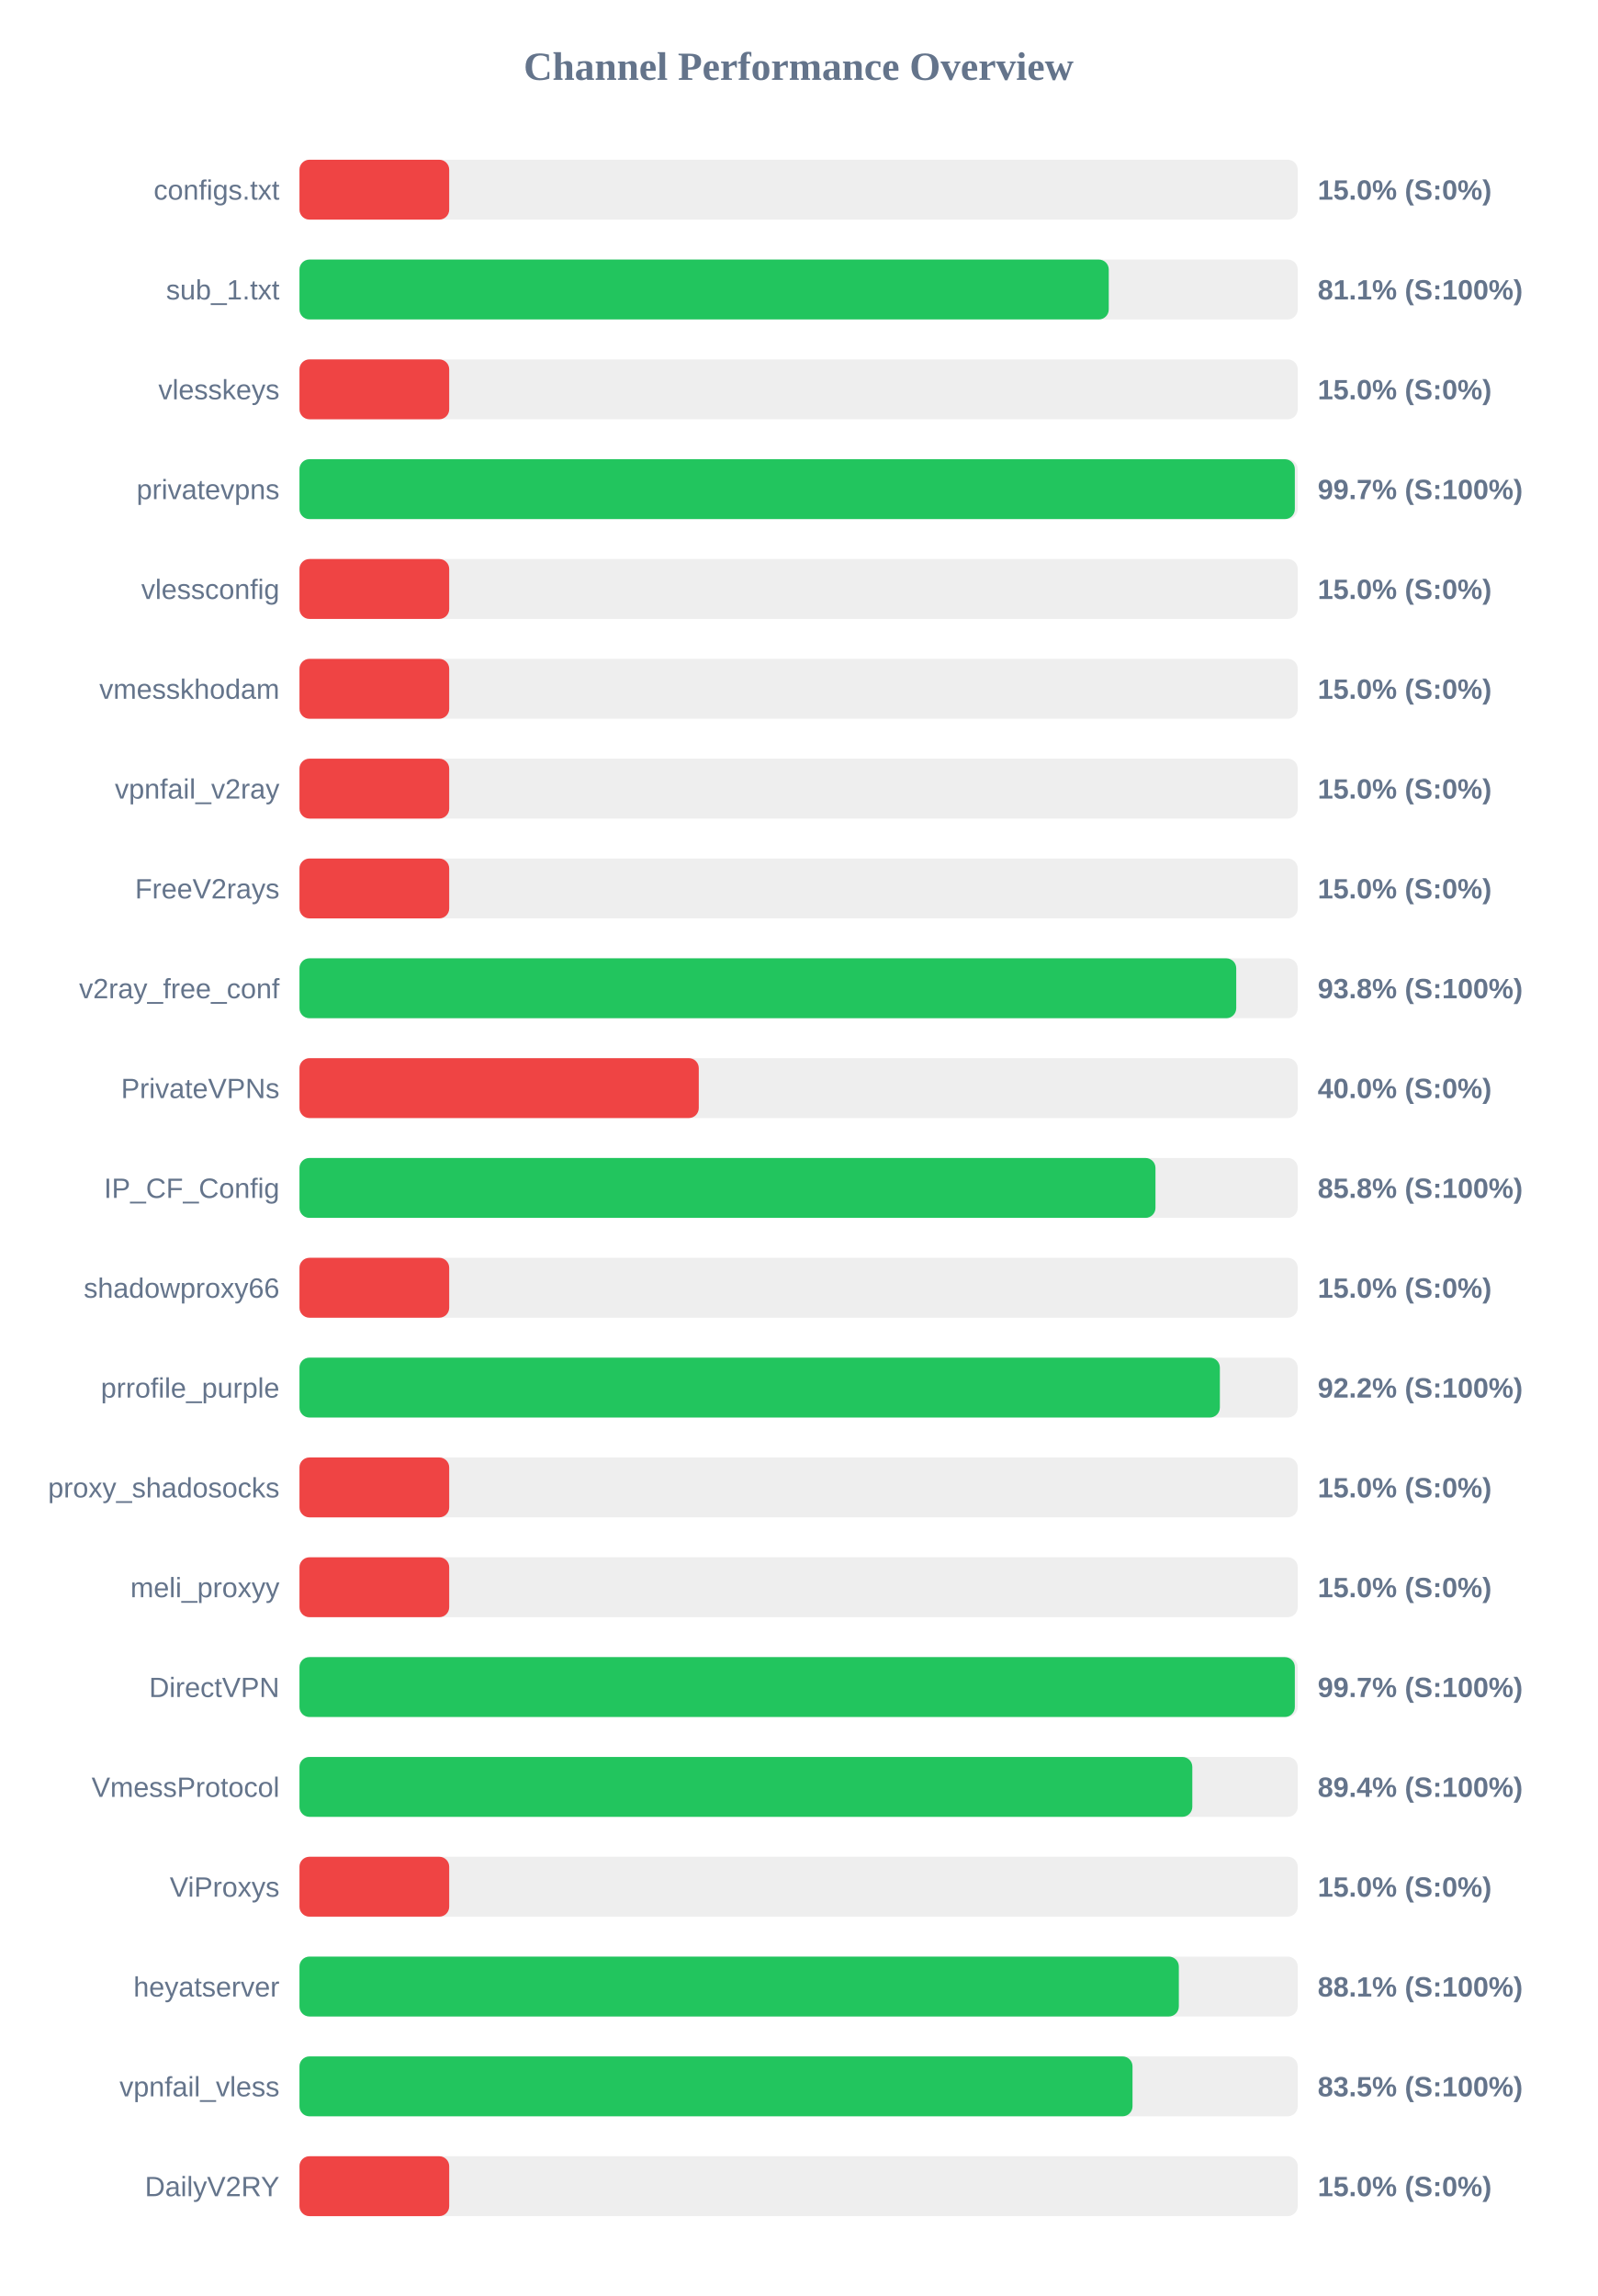
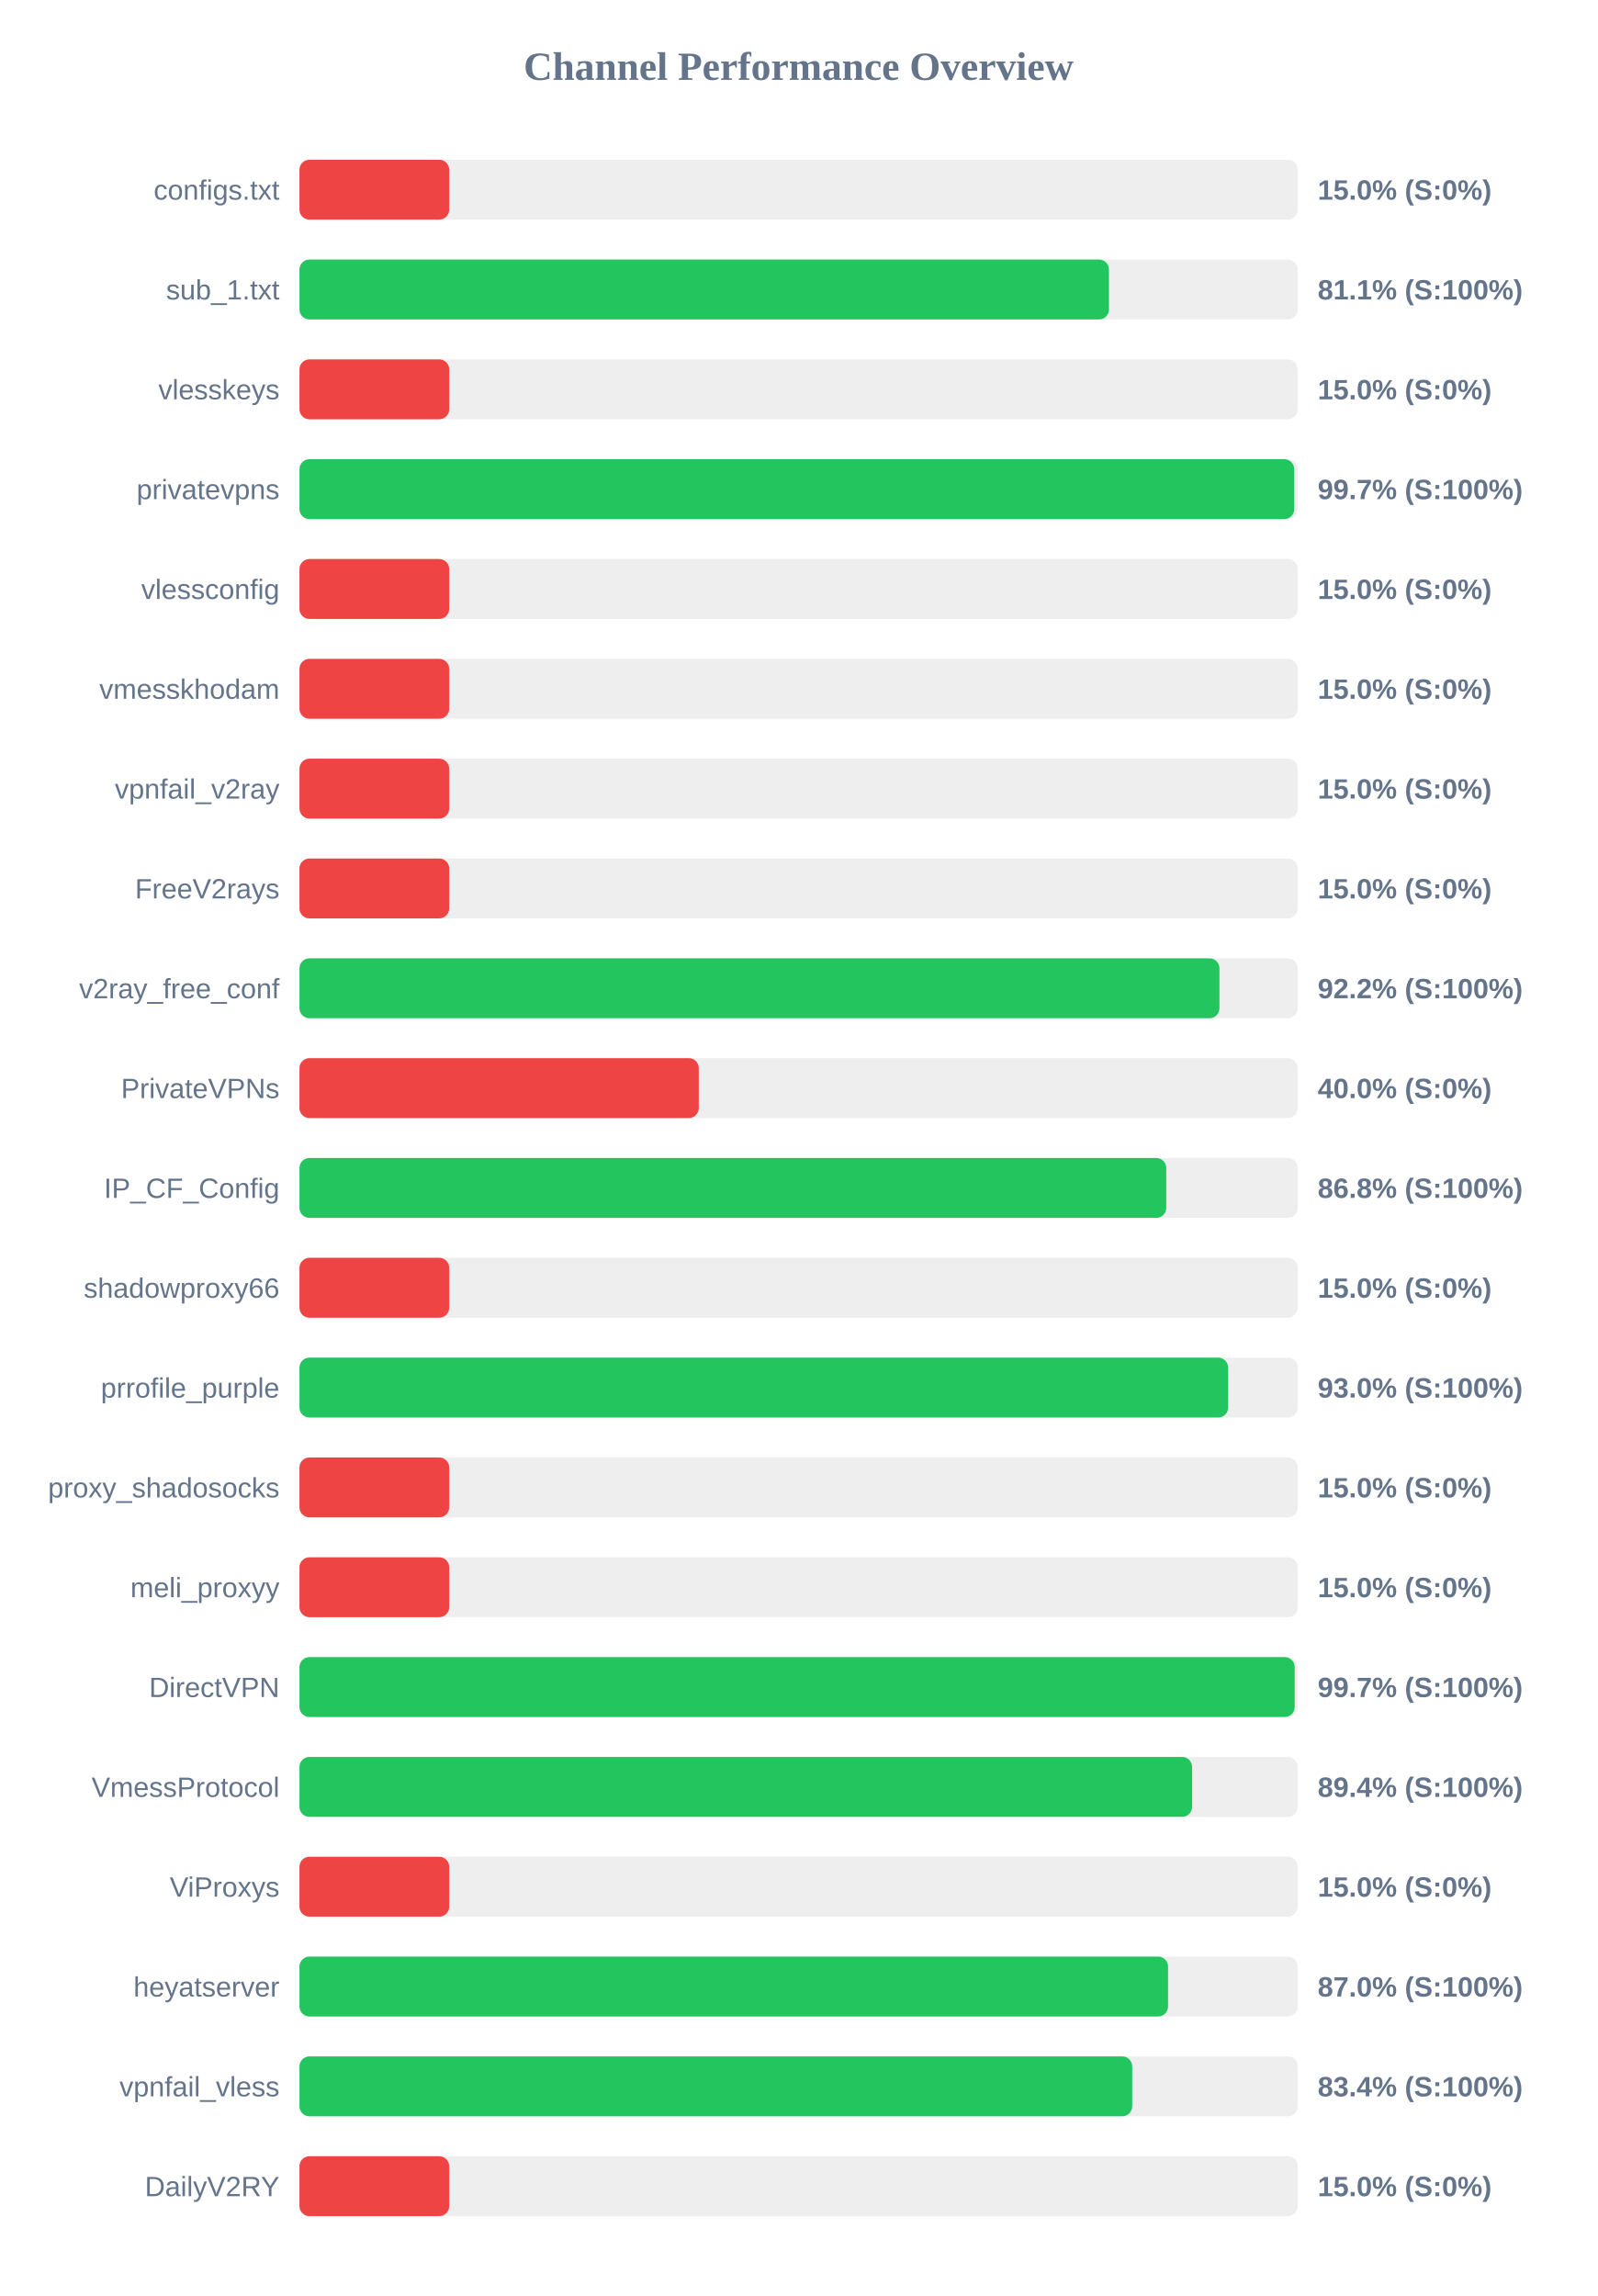
<svg xmlns="http://www.w3.org/2000/svg" width="800" height="1150" version="1.1">
  <style>
        .row { font: 14px Arial; fill: #64748b; }
        .score { font: bold 14px Arial; fill: #64748b; }
    </style>
  <text x="400" y="40" text-anchor="middle" font-size="20px" font-weight="bold" fill="#64748b">Channel Performance Overview</text>
  <rect x="150" y="80" width="500" height="30" fill="#eee" rx="5" />
  <rect x="150" y="80" width="75.0" height="30" fill="#ef4444" rx="5" />
  <text x="140" y="100" text-anchor="end" class="row">configs.txt</text>
  <text x="660" y="100" text-anchor="start" class="score">15.0% (S:0%)</text>
  <rect x="150" y="130" width="500" height="30" fill="#eee" rx="5" />
-   <rect x="150" y="130" width="405.35" height="30" fill="#22c55e" rx="5" />
+   <rect x="150" y="130" width="405.45" height="30" fill="#22c55e" rx="5" />
  <text x="140" y="150" text-anchor="end" class="row">sub_1.txt</text>
  <text x="660" y="150" text-anchor="start" class="score">81.1% (S:100%)</text>
  <rect x="150" y="180" width="500" height="30" fill="#eee" rx="5" />
  <rect x="150" y="180" width="75.0" height="30" fill="#ef4444" rx="5" />
  <text x="140" y="200" text-anchor="end" class="row">vlesskeys</text>
  <text x="660" y="200" text-anchor="start" class="score">15.0% (S:0%)</text>
  <rect x="150" y="230" width="500" height="30" fill="#eee" rx="5" />
-   <rect x="150" y="230" width="498.55" height="30" fill="#22c55e" rx="5" />
+   <rect x="150" y="230" width="498.25" height="30" fill="#22c55e" rx="5" />
  <text x="140" y="250" text-anchor="end" class="row">privatevpns</text>
  <text x="660" y="250" text-anchor="start" class="score">99.7% (S:100%)</text>
  <rect x="150" y="280" width="500" height="30" fill="#eee" rx="5" />
  <rect x="150" y="280" width="75.0" height="30" fill="#ef4444" rx="5" />
  <text x="140" y="300" text-anchor="end" class="row">vlessconfig</text>
  <text x="660" y="300" text-anchor="start" class="score">15.0% (S:0%)</text>
  <rect x="150" y="330" width="500" height="30" fill="#eee" rx="5" />
  <rect x="150" y="330" width="75.0" height="30" fill="#ef4444" rx="5" />
  <text x="140" y="350" text-anchor="end" class="row">vmesskhodam</text>
  <text x="660" y="350" text-anchor="start" class="score">15.0% (S:0%)</text>
  <rect x="150" y="380" width="500" height="30" fill="#eee" rx="5" />
  <rect x="150" y="380" width="75.0" height="30" fill="#ef4444" rx="5" />
  <text x="140" y="400" text-anchor="end" class="row">vpnfail_v2ray</text>
  <text x="660" y="400" text-anchor="start" class="score">15.0% (S:0%)</text>
  <rect x="150" y="430" width="500" height="30" fill="#eee" rx="5" />
  <rect x="150" y="430" width="75.0" height="30" fill="#ef4444" rx="5" />
  <text x="140" y="450" text-anchor="end" class="row">FreeV2rays</text>
  <text x="660" y="450" text-anchor="start" class="score">15.0% (S:0%)</text>
  <rect x="150" y="480" width="500" height="30" fill="#eee" rx="5" />
-   <rect x="150" y="480" width="469.2" height="30" fill="#22c55e" rx="5" />
+   <rect x="150" y="480" width="460.8" height="30" fill="#22c55e" rx="5" />
  <text x="140" y="500" text-anchor="end" class="row">v2ray_free_conf</text>
-   <text x="660" y="500" text-anchor="start" class="score">93.8% (S:100%)</text>
+   <text x="660" y="500" text-anchor="start" class="score">92.2% (S:100%)</text>
  <rect x="150" y="530" width="500" height="30" fill="#eee" rx="5" />
  <rect x="150" y="530" width="200.0" height="30" fill="#ef4444" rx="5" />
  <text x="140" y="550" text-anchor="end" class="row">PrivateVPNs</text>
  <text x="660" y="550" text-anchor="start" class="score">40.0% (S:0%)</text>
  <rect x="150" y="580" width="500" height="30" fill="#eee" rx="5" />
-   <rect x="150" y="580" width="428.75" height="30" fill="#22c55e" rx="5" />
+   <rect x="150" y="580" width="434.15" height="30" fill="#22c55e" rx="5" />
  <text x="140" y="600" text-anchor="end" class="row">IP_CF_Config</text>
-   <text x="660" y="600" text-anchor="start" class="score">85.8% (S:100%)</text>
+   <text x="660" y="600" text-anchor="start" class="score">86.8% (S:100%)</text>
  <rect x="150" y="630" width="500" height="30" fill="#eee" rx="5" />
  <rect x="150" y="630" width="75.0" height="30" fill="#ef4444" rx="5" />
  <text x="140" y="650" text-anchor="end" class="row">shadowproxy66</text>
  <text x="660" y="650" text-anchor="start" class="score">15.0% (S:0%)</text>
  <rect x="150" y="680" width="500" height="30" fill="#eee" rx="5" />
-   <rect x="150" y="680" width="461.0" height="30" fill="#22c55e" rx="5" />
+   <rect x="150" y="680" width="465.15" height="30" fill="#22c55e" rx="5" />
  <text x="140" y="700" text-anchor="end" class="row">prrofile_purple</text>
-   <text x="660" y="700" text-anchor="start" class="score">92.2% (S:100%)</text>
+   <text x="660" y="700" text-anchor="start" class="score">93.0% (S:100%)</text>
  <rect x="150" y="730" width="500" height="30" fill="#eee" rx="5" />
  <rect x="150" y="730" width="75.0" height="30" fill="#ef4444" rx="5" />
  <text x="140" y="750" text-anchor="end" class="row">proxy_shadosocks</text>
  <text x="660" y="750" text-anchor="start" class="score">15.0% (S:0%)</text>
  <rect x="150" y="780" width="500" height="30" fill="#eee" rx="5" />
  <rect x="150" y="780" width="75.0" height="30" fill="#ef4444" rx="5" />
  <text x="140" y="800" text-anchor="end" class="row">meli_proxyy</text>
  <text x="660" y="800" text-anchor="start" class="score">15.0% (S:0%)</text>
  <rect x="150" y="830" width="500" height="30" fill="#eee" rx="5" />
-   <rect x="150" y="830" width="498.55" height="30" fill="#22c55e" rx="5" />
+   <rect x="150" y="830" width="498.5" height="30" fill="#22c55e" rx="5" />
  <text x="140" y="850" text-anchor="end" class="row">DirectVPN</text>
  <text x="660" y="850" text-anchor="start" class="score">99.7% (S:100%)</text>
  <rect x="150" y="880" width="500" height="30" fill="#eee" rx="5" />
-   <rect x="150" y="880" width="447.2" height="30" fill="#22c55e" rx="5" />
+   <rect x="150" y="880" width="447.1" height="30" fill="#22c55e" rx="5" />
  <text x="140" y="900" text-anchor="end" class="row">VmessProtocol</text>
  <text x="660" y="900" text-anchor="start" class="score">89.4% (S:100%)</text>
  <rect x="150" y="930" width="500" height="30" fill="#eee" rx="5" />
  <rect x="150" y="930" width="75.0" height="30" fill="#ef4444" rx="5" />
  <text x="140" y="950" text-anchor="end" class="row">ViProxys</text>
  <text x="660" y="950" text-anchor="start" class="score">15.0% (S:0%)</text>
  <rect x="150" y="980" width="500" height="30" fill="#eee" rx="5" />
-   <rect x="150" y="980" width="440.45" height="30" fill="#22c55e" rx="5" />
+   <rect x="150" y="980" width="435.05" height="30" fill="#22c55e" rx="5" />
  <text x="140" y="1000" text-anchor="end" class="row">heyatserver</text>
-   <text x="660" y="1000" text-anchor="start" class="score">88.1% (S:100%)</text>
+   <text x="660" y="1000" text-anchor="start" class="score">87.0% (S:100%)</text>
  <rect x="150" y="1030" width="500" height="30" fill="#eee" rx="5" />
-   <rect x="150" y="1030" width="417.25" height="30" fill="#22c55e" rx="5" />
+   <rect x="150" y="1030" width="417.1" height="30" fill="#22c55e" rx="5" />
  <text x="140" y="1050" text-anchor="end" class="row">vpnfail_vless</text>
-   <text x="660" y="1050" text-anchor="start" class="score">83.5% (S:100%)</text>
+   <text x="660" y="1050" text-anchor="start" class="score">83.4% (S:100%)</text>
  <rect x="150" y="1080" width="500" height="30" fill="#eee" rx="5" />
  <rect x="150" y="1080" width="75.0" height="30" fill="#ef4444" rx="5" />
  <text x="140" y="1100" text-anchor="end" class="row">DailyV2RY</text>
  <text x="660" y="1100" text-anchor="start" class="score">15.0% (S:0%)</text>
</svg>
